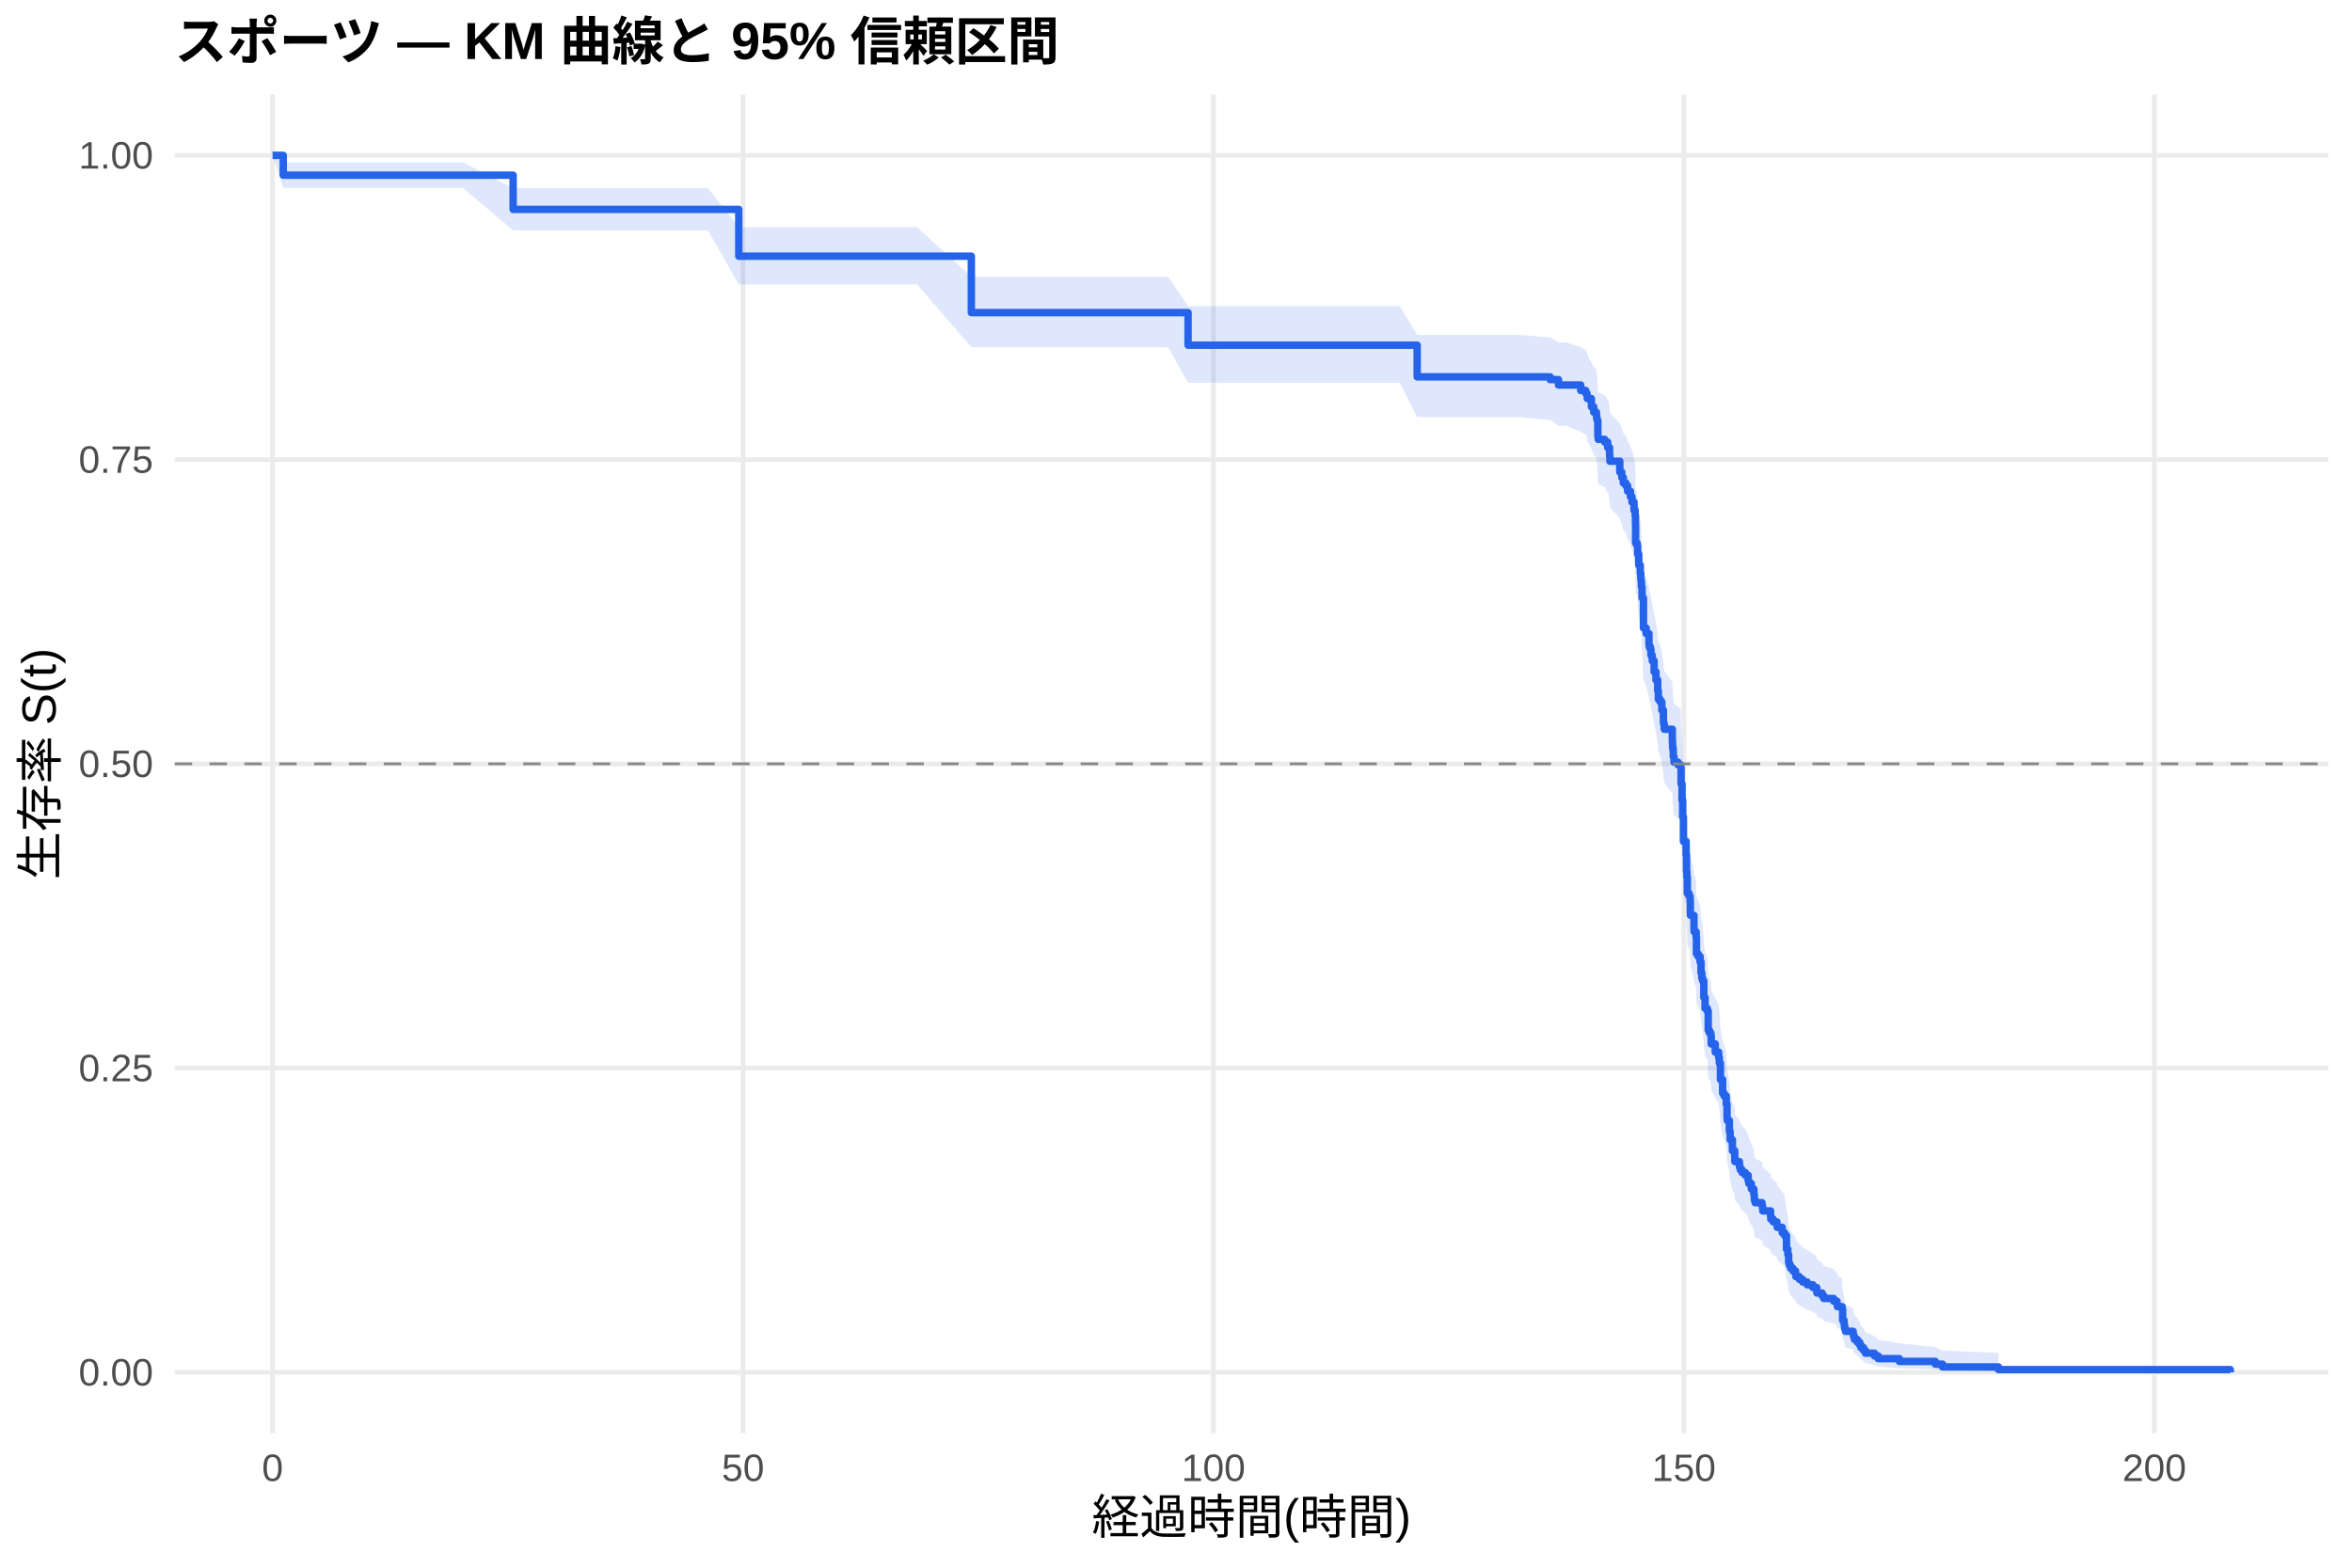
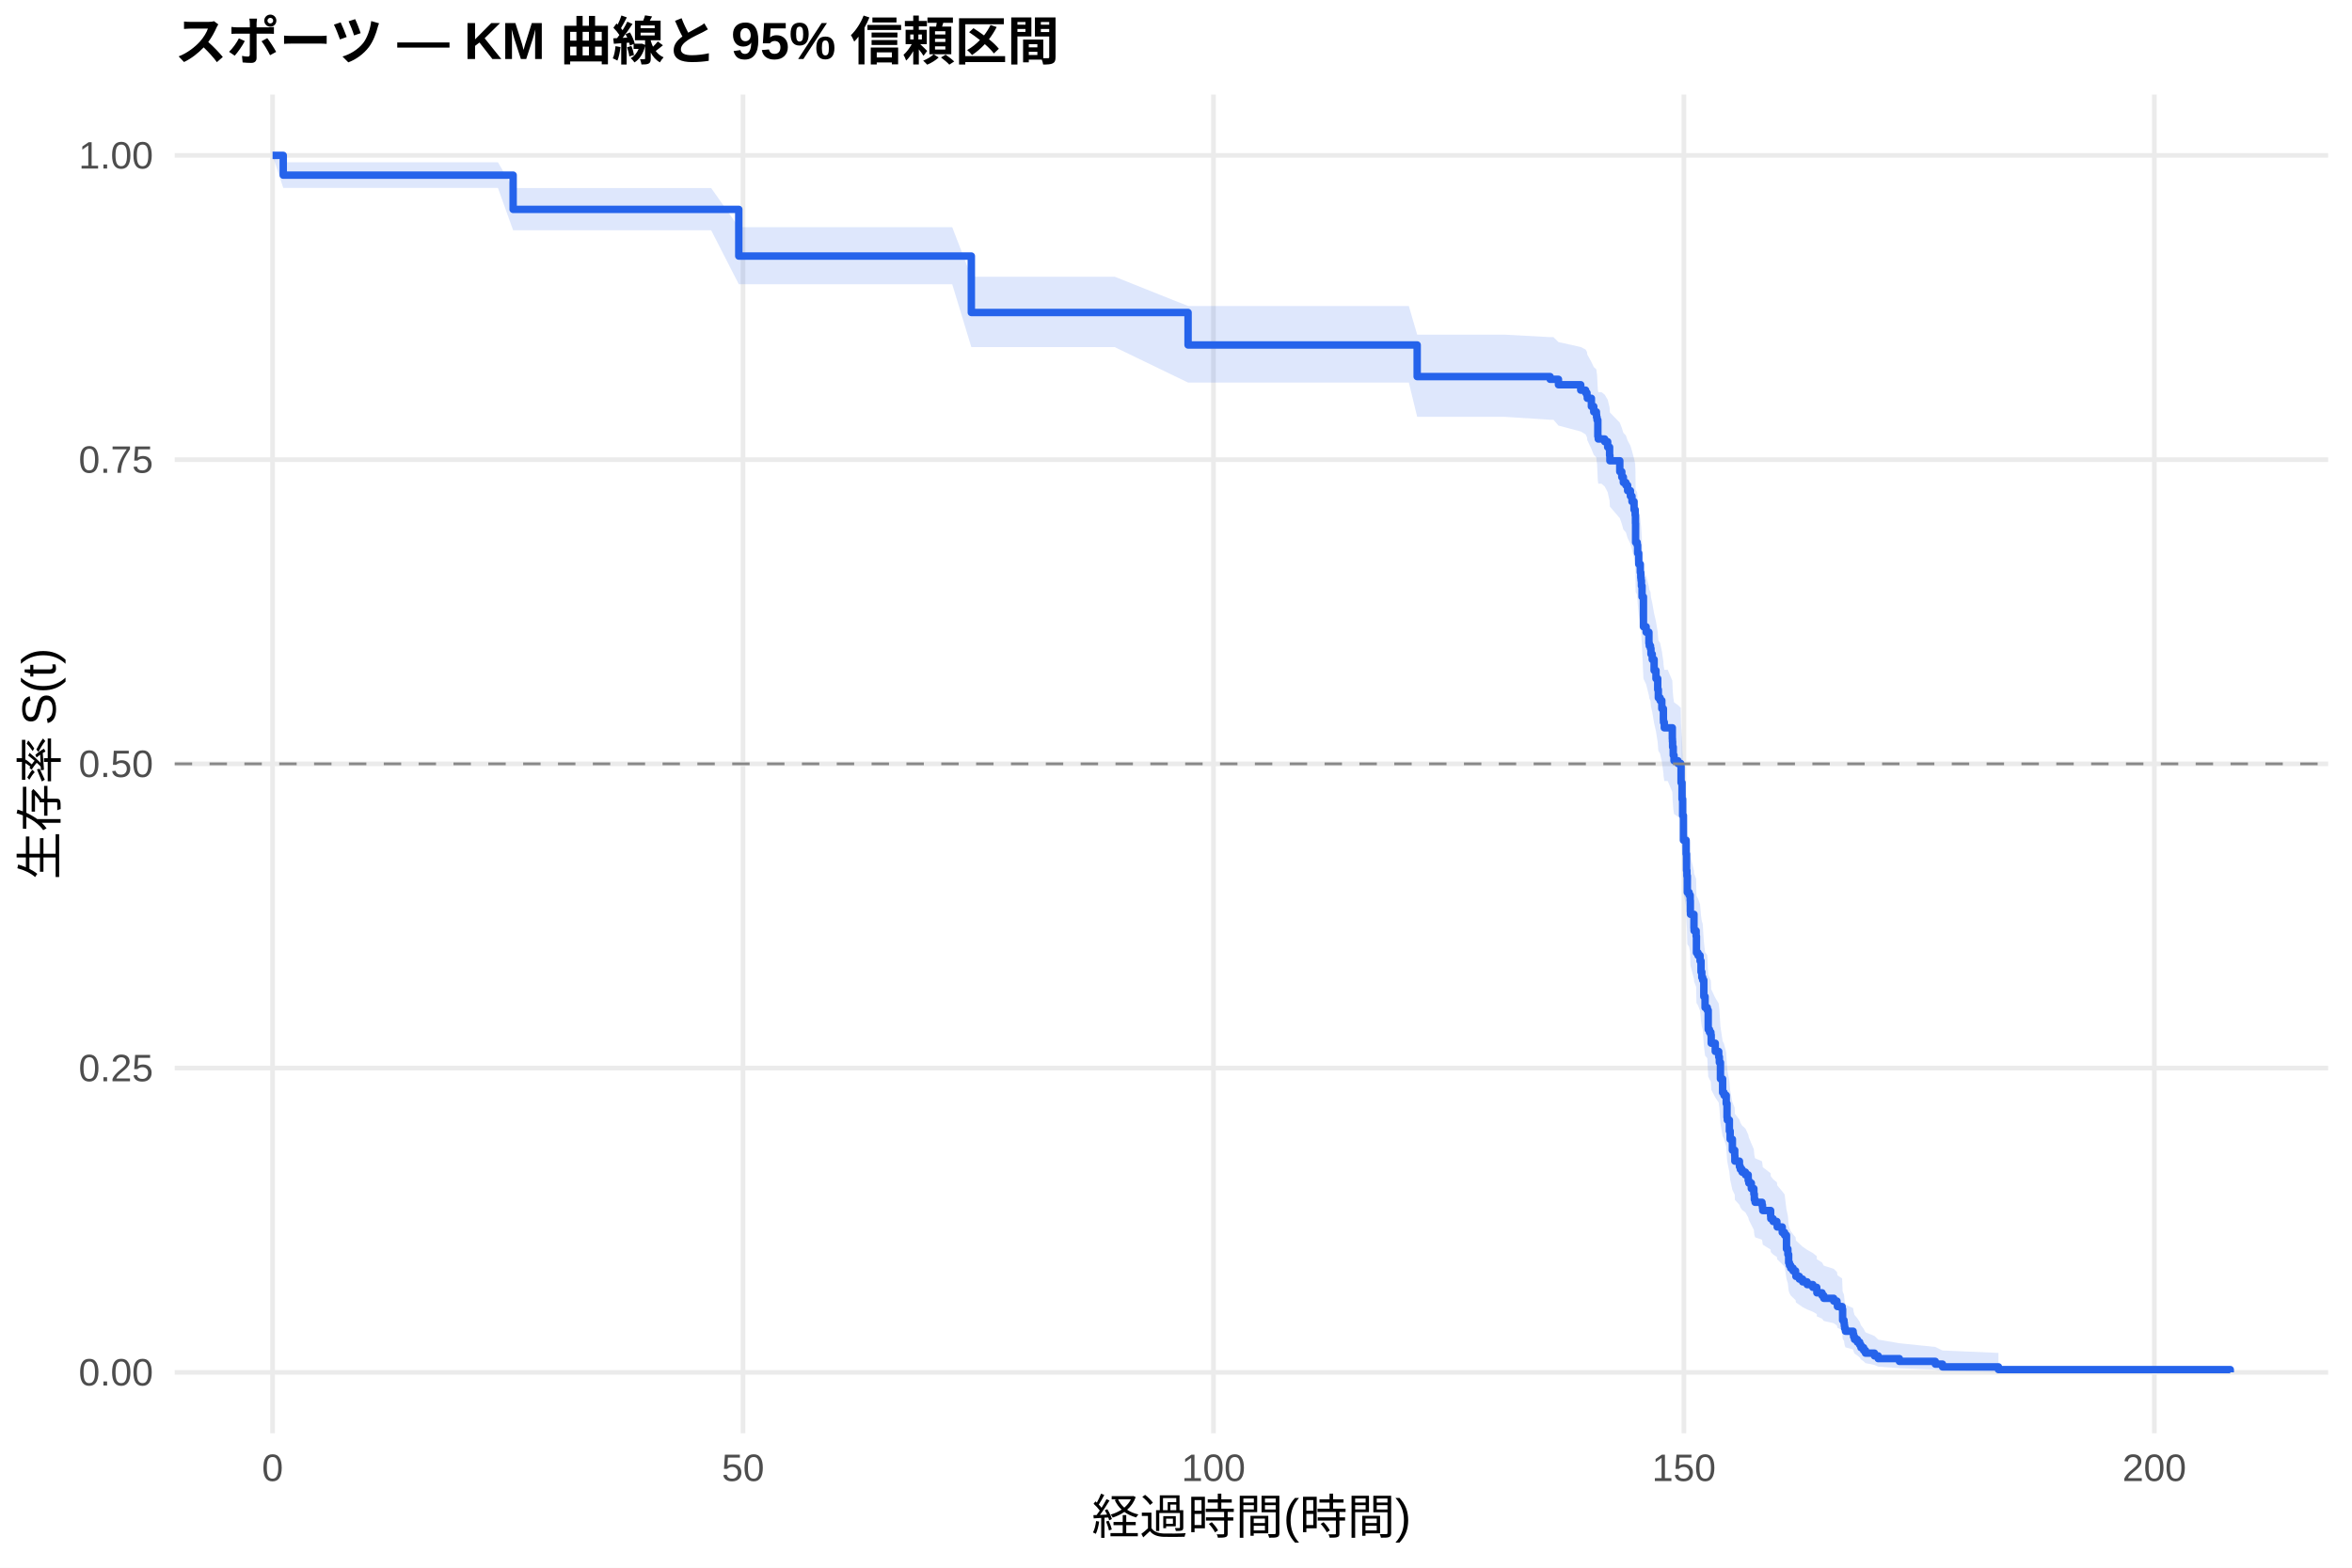
<svg xmlns="http://www.w3.org/2000/svg" width="540.00pt" height="360.00pt" viewBox="0 0 540.00 360.00">
  <g class="svglite">
    <defs>
      <style type="text/css">
    .svglite line, .svglite polyline, .svglite polygon, .svglite path, .svglite rect, .svglite circle {
      fill: none;
      stroke: #000000;
      stroke-linecap: round;
      stroke-linejoin: round;
      stroke-miterlimit: 10.00;
    }
    .svglite text {
      white-space: pre;
    }
    .svglite g.glyphgroup path {
      fill: inherit;
      stroke: none;
    }
  </style>
    </defs>
    <rect width="100%" height="100%" style="stroke: none; fill: #FFFFFF;" />
    <defs>
      <clipPath id="cpMC4wMHw1NDAuMDB8MC4wMHwzNjAuMDA=">
        <rect x="0.00" y="0.00" width="540.00" height="360.00" />
      </clipPath>
    </defs>
    <g clip-path="url(#cpMC4wMHw1NDAuMDB8MC4wMHwzNjAuMDA=)">
      <rect x="0" y="0.00" width="540.00" height="360.00" style="stroke-width: 1.07; stroke: none; fill: #FFFFFF;" />
    </g>
    <defs>
      <clipPath id="cpNDAuMTF8NTM0LjUyfDIxLjcxfDMyOS4xMg==">
        <rect x="40.11" y="21.71" width="494.41" height="307.41" />
      </clipPath>
    </defs>
    <g clip-path="url(#cpNDAuMTF8NTM0LjUyfDIxLjcxfDMyOS4xMg==)">
      <polyline points="40.11,315.14 534.52,315.14 " style="stroke-width: 1.07; stroke: #EBEBEB; stroke-linecap: butt;" />
      <polyline points="40.11,245.28 534.52,245.28 " style="stroke-width: 1.07; stroke: #EBEBEB; stroke-linecap: butt;" />
      <polyline points="40.11,175.41 534.52,175.41 " style="stroke-width: 1.07; stroke: #EBEBEB; stroke-linecap: butt;" />
      <polyline points="40.11,105.55 534.52,105.55 " style="stroke-width: 1.07; stroke: #EBEBEB; stroke-linecap: butt;" />
      <polyline points="40.11,35.68 534.52,35.68 " style="stroke-width: 1.07; stroke: #EBEBEB; stroke-linecap: butt;" />
      <polyline points="62.58,329.12 62.58,21.71 " style="stroke-width: 1.07; stroke: #EBEBEB; stroke-linecap: butt;" />
      <polyline points="170.59,329.12 170.59,21.71 " style="stroke-width: 1.07; stroke: #EBEBEB; stroke-linecap: butt;" />
      <polyline points="278.60,329.12 278.60,21.71 " style="stroke-width: 1.07; stroke: #EBEBEB; stroke-linecap: butt;" />
      <polyline points="386.61,329.12 386.61,21.71 " style="stroke-width: 1.07; stroke: #EBEBEB; stroke-linecap: butt;" />
      <polyline points="494.62,329.12 494.62,21.71 " style="stroke-width: 1.07; stroke: #EBEBEB; stroke-linecap: butt;" />
-       <polygon points="62.58,35.68 65.03,37.27 73.06,37.27 85.98,37.27 99.49,37.27 106.25,37.27 117.81,43.19 122.10,43.19 133.01,43.19 144.42,43.19 155.22,43.19 162.53,43.19 169.62,52.19 169.94,52.19 181.57,52.19 193.56,52.19 205.44,52.19 210.56,52.19 223.01,63.57 226.25,63.57 236.77,63.57 247.86,63.57 268.20,63.57 272.77,70.30 279.75,70.30 296.53,70.30 315.40,70.30 321.37,70.30 325.37,76.90 337.40,76.90 348.59,76.90 355.90,77.47 357.81,78.61 359.61,78.61 362.92,79.75 364.04,80.32 364.36,80.89 364.43,81.47 365.37,83.19 365.91,84.34 366.52,84.92 366.56,85.49 366.67,86.07 366.85,89.54 366.95,90.13 368.43,90.71 369.11,91.87 369.26,91.87 369.55,93.63 369.62,94.80 371.89,97.15 372.35,98.32 372.71,99.50 373.29,100.09 373.69,101.27 374.33,102.46 374.69,103.64 374.84,103.64 375.16,105.43 375.42,106.62 375.49,108.41 375.52,112.60 375.88,113.20 375.99,115.00 376.24,117.41 376.60,119.22 376.71,120.43 376.78,121.03 376.86,122.24 377.00,124.66 377.32,131.35 377.94,132.57 378.58,135.02 378.66,135.63 378.94,136.24 379.05,137.47 379.34,138.69 379.77,141.15 380.20,143.00 380.60,145.46 380.74,147.31 381.14,147.93 381.54,149.78 381.90,152.26 381.93,152.88 382.11,154.12 383.95,156.60 383.98,157.23 384.02,158.47 384.16,160.34 384.34,161.58 385.24,162.21 385.89,162.83 385.96,166.58 386.18,170.34 386.32,174.11 386.50,179.79 387.12,182.95 387.22,186.75 387.30,188.02 387.40,191.84 387.80,192.48 388.05,193.75 388.09,196.31 388.12,196.95 388.92,200.15 388.95,200.79 389.42,202.07 389.49,205.92 389.85,206.57 390.32,207.86 390.54,210.44 390.72,211.73 390.93,212.38 391.18,216.26 391.47,218.86 391.98,219.51 392.19,224.07 392.48,224.72 392.80,225.38 392.88,227.34 393.81,229.31 394.60,230.62 394.75,231.93 395.00,235.88 395.50,239.19 395.83,239.85 396.33,241.84 396.51,245.17 396.58,245.83 397.05,248.50 397.23,250.51 397.74,253.20 398.28,254.54 398.31,255.89 399.36,257.24 399.57,257.92 399.97,258.59 400.73,259.27 401.37,260.63 401.52,261.31 402.09,262.67 402.67,264.03 402.78,265.40 402.96,266.08 404.54,266.77 404.65,267.46 404.72,268.14 406.52,269.52 406.56,270.21 407.10,270.90 407.96,271.59 408.03,272.28 409.19,273.67 409.73,274.36 410.16,277.85 410.48,279.26 410.66,281.37 410.84,282.08 411.13,282.79 411.67,283.50 412.25,284.21 412.32,284.92 413.11,285.64 413.87,286.36 414.91,287.07 416.21,287.79 417.11,288.52 417.14,289.24 418.33,289.97 418.73,290.69 421.00,291.43 421.75,292.16 421.86,292.89 422.94,293.63 423.05,296.61 423.37,297.36 423.44,298.12 423.52,298.88 423.70,299.64 425.46,300.41 425.57,301.19 425.78,301.97 426.43,302.75 426.97,303.55 427.26,304.35 427.87,305.15 428.30,305.97 430.36,306.80 431.22,307.63 436.08,308.48 444.33,309.32 445.98,310.13 458.83,310.69 458.83,315.05 445.98,314.83 444.33,314.53 436.08,314.19 431.22,313.83 430.36,313.44 428.30,313.03 427.87,312.61 427.26,312.18 426.97,311.74 426.43,311.29 425.78,310.83 425.57,310.36 425.46,309.89 423.70,309.41 423.52,308.93 423.44,308.44 423.37,307.95 423.05,307.45 422.94,305.43 421.86,304.92 421.75,304.40 421.00,303.89 418.73,303.37 418.33,302.84 417.14,302.32 417.11,301.79 416.21,301.27 414.91,300.74 413.87,300.20 413.11,299.67 412.32,299.13 412.25,298.60 411.67,298.06 411.13,297.52 410.84,296.98 410.66,296.43 410.48,294.79 410.16,293.70 409.73,290.93 409.19,290.38 408.03,289.26 407.96,288.70 407.10,288.14 406.56,287.58 406.52,287.02 404.72,285.89 404.65,285.33 404.54,284.77 402.96,284.20 402.78,283.63 402.67,282.50 402.09,281.36 401.52,280.22 401.37,279.65 400.73,278.50 399.97,277.93 399.57,277.35 399.36,276.78 398.31,275.63 398.28,274.47 397.74,273.32 397.23,271.00 397.05,269.25 396.58,266.92 396.51,266.33 396.33,263.40 395.83,261.64 395.50,261.05 395.00,258.10 394.75,254.54 394.60,253.35 393.81,252.16 392.88,250.38 392.80,248.59 392.48,247.99 392.19,247.39 391.98,243.19 391.47,242.59 391.18,240.18 390.93,236.56 390.72,235.96 390.54,234.75 390.32,232.32 389.85,231.11 389.49,230.50 389.42,226.85 388.95,225.63 388.92,225.02 388.12,221.96 388.09,221.35 388.05,218.90 387.80,217.67 387.40,217.06 387.30,213.37 387.22,212.14 387.12,208.43 386.50,205.34 386.32,199.75 386.18,196.01 385.96,192.27 385.89,188.51 385.24,187.88 384.34,187.25 384.16,186.00 384.02,184.11 383.98,182.85 383.95,182.23 382.11,179.70 381.93,178.44 381.90,177.81 381.54,175.28 381.14,173.38 380.74,172.75 380.60,170.85 380.20,168.31 379.77,166.40 379.34,163.85 379.05,162.57 378.94,161.29 378.66,160.66 378.58,160.02 377.94,157.46 377.32,156.17 377.00,149.10 376.86,146.52 376.78,145.23 376.71,144.58 376.60,143.28 376.24,141.34 375.99,138.74 375.88,136.79 375.52,136.14 375.49,131.57 375.42,129.61 375.16,128.30 374.84,126.33 374.69,126.33 374.33,125.02 373.69,123.71 373.29,122.39 372.71,121.74 372.35,120.42 371.89,119.10 369.62,116.46 369.55,115.14 369.26,113.15 369.11,113.15 368.43,111.83 366.95,111.17 366.85,110.50 366.67,106.52 366.56,105.85 366.52,105.18 365.91,104.52 365.37,103.18 364.43,101.17 364.36,100.50 364.04,99.83 362.92,99.16 359.61,97.81 357.81,97.81 355.90,96.47 348.59,95.79 337.40,95.79 325.37,95.79 321.37,87.90 315.40,87.90 296.53,87.90 279.75,87.90 272.77,87.90 268.20,79.74 247.86,79.74 236.77,79.74 226.25,79.74 223.01,79.74 210.56,65.30 205.44,65.30 193.56,65.30 181.57,65.30 169.94,65.30 169.62,65.30 162.53,52.89 155.22,52.89 144.42,52.89 133.01,52.89 122.10,52.89 117.81,52.89 106.25,43.16 99.49,43.16 85.98,43.16 73.06,43.16 65.03,43.16 62.58,35.68 " style="stroke-width: 0.00; stroke: none; stroke-linecap: butt; fill: #2563EB; fill-opacity: 0.15;" />
-       <polyline points="62.58,35.68 65.03,37.27 73.06,37.27 85.98,37.27 99.49,37.27 106.25,37.27 117.81,43.19 122.10,43.19 133.01,43.19 144.42,43.19 155.22,43.19 162.53,43.19 169.62,52.19 169.94,52.19 181.57,52.19 193.56,52.19 205.44,52.19 210.56,52.19 223.01,63.57 226.25,63.57 236.77,63.57 247.86,63.57 268.20,63.57 272.77,70.30 279.75,70.30 296.53,70.30 315.40,70.30 321.37,70.30 325.37,76.90 337.40,76.90 348.59,76.90 355.90,77.47 357.81,78.61 359.61,78.61 362.92,79.75 364.04,80.32 364.36,80.89 364.43,81.47 365.37,83.19 365.91,84.34 366.52,84.92 366.56,85.49 366.67,86.07 366.85,89.54 366.95,90.13 368.43,90.71 369.11,91.87 369.26,91.87 369.55,93.63 369.62,94.80 371.89,97.15 372.35,98.32 372.71,99.50 373.29,100.09 373.69,101.27 374.33,102.46 374.69,103.64 374.84,103.64 375.16,105.43 375.42,106.62 375.49,108.41 375.52,112.60 375.88,113.20 375.99,115.00 376.24,117.41 376.60,119.22 376.71,120.43 376.78,121.03 376.86,122.24 377.00,124.66 377.32,131.35 377.94,132.57 378.58,135.02 378.66,135.63 378.94,136.24 379.05,137.47 379.34,138.69 379.77,141.15 380.20,143.00 380.60,145.46 380.74,147.31 381.14,147.93 381.54,149.78 381.90,152.26 381.93,152.88 382.11,154.12 383.95,156.60 383.98,157.23 384.02,158.47 384.16,160.34 384.34,161.58 385.24,162.21 385.89,162.83 385.96,166.58 386.18,170.34 386.32,174.11 386.50,179.79 387.12,182.95 387.22,186.75 387.30,188.02 387.40,191.84 387.80,192.48 388.05,193.75 388.09,196.31 388.12,196.95 388.92,200.15 388.95,200.79 389.42,202.07 389.49,205.92 389.85,206.57 390.32,207.86 390.54,210.44 390.72,211.73 390.93,212.38 391.18,216.26 391.47,218.86 391.98,219.51 392.19,224.07 392.48,224.72 392.80,225.38 392.88,227.34 393.81,229.31 394.60,230.62 394.75,231.93 395.00,235.88 395.50,239.19 395.83,239.85 396.33,241.84 396.51,245.17 396.58,245.83 397.05,248.50 397.23,250.51 397.74,253.20 398.28,254.54 398.31,255.89 399.36,257.24 399.57,257.92 399.97,258.59 400.73,259.27 401.37,260.63 401.52,261.31 402.09,262.67 402.67,264.03 402.78,265.40 402.96,266.08 404.54,266.77 404.65,267.46 404.72,268.14 406.52,269.52 406.56,270.21 407.10,270.90 407.96,271.59 408.03,272.28 409.19,273.67 409.73,274.36 410.16,277.85 410.48,279.26 410.66,281.37 410.84,282.08 411.13,282.79 411.67,283.50 412.25,284.21 412.32,284.92 413.11,285.64 413.87,286.36 414.91,287.07 416.21,287.79 417.11,288.52 417.14,289.24 418.33,289.97 418.73,290.69 421.00,291.43 421.75,292.16 421.86,292.89 422.94,293.63 423.05,296.61 423.37,297.36 423.44,298.12 423.52,298.88 423.70,299.64 425.46,300.41 425.57,301.19 425.78,301.97 426.43,302.75 426.97,303.55 427.26,304.35 427.87,305.15 428.30,305.97 430.36,306.80 431.22,307.63 436.08,308.48 444.33,309.32 445.98,310.13 458.83,310.69 " style="stroke-width: 1.07; stroke: none; stroke-linecap: butt;" />
-       <polyline points="458.83,315.05 445.98,314.83 444.33,314.53 436.08,314.19 431.22,313.83 430.36,313.44 428.30,313.03 427.87,312.61 427.26,312.18 426.97,311.74 426.43,311.29 425.78,310.83 425.57,310.36 425.46,309.89 423.70,309.41 423.52,308.93 423.44,308.44 423.37,307.95 423.05,307.45 422.94,305.43 421.86,304.92 421.75,304.40 421.00,303.89 418.73,303.37 418.33,302.84 417.14,302.32 417.11,301.79 416.21,301.27 414.91,300.74 413.87,300.20 413.11,299.67 412.32,299.13 412.25,298.60 411.67,298.06 411.13,297.52 410.84,296.98 410.66,296.43 410.48,294.79 410.16,293.70 409.73,290.93 409.19,290.38 408.03,289.26 407.96,288.70 407.10,288.14 406.56,287.58 406.52,287.02 404.72,285.89 404.65,285.33 404.54,284.77 402.96,284.20 402.78,283.63 402.67,282.50 402.09,281.36 401.52,280.22 401.37,279.65 400.73,278.50 399.97,277.93 399.57,277.35 399.36,276.78 398.31,275.63 398.28,274.47 397.74,273.32 397.23,271.00 397.05,269.25 396.58,266.92 396.51,266.33 396.33,263.40 395.83,261.64 395.50,261.05 395.00,258.10 394.75,254.54 394.60,253.35 393.81,252.16 392.88,250.38 392.80,248.59 392.48,247.99 392.19,247.39 391.98,243.19 391.47,242.59 391.18,240.18 390.93,236.56 390.72,235.96 390.54,234.75 390.32,232.32 389.85,231.11 389.49,230.50 389.42,226.85 388.95,225.63 388.92,225.02 388.12,221.96 388.09,221.35 388.05,218.90 387.80,217.67 387.40,217.06 387.30,213.37 387.22,212.14 387.12,208.43 386.50,205.34 386.32,199.75 386.18,196.01 385.96,192.27 385.89,188.51 385.24,187.88 384.34,187.25 384.16,186.00 384.02,184.11 383.98,182.85 383.95,182.23 382.11,179.70 381.93,178.44 381.90,177.81 381.54,175.28 381.14,173.38 380.74,172.75 380.60,170.85 380.20,168.31 379.77,166.40 379.34,163.85 379.05,162.57 378.94,161.29 378.66,160.66 378.58,160.02 377.94,157.46 377.32,156.17 377.00,149.10 376.86,146.52 376.78,145.23 376.71,144.58 376.60,143.28 376.24,141.34 375.99,138.74 375.88,136.79 375.52,136.14 375.49,131.57 375.42,129.61 375.16,128.30 374.84,126.33 374.69,126.33 374.33,125.02 373.69,123.71 373.29,122.39 372.71,121.74 372.35,120.42 371.89,119.10 369.62,116.46 369.55,115.14 369.26,113.15 369.11,113.15 368.43,111.83 366.95,111.17 366.85,110.50 366.67,106.52 366.56,105.85 366.52,105.18 365.91,104.52 365.37,103.18 364.43,101.17 364.36,100.50 364.04,99.83 362.92,99.16 359.61,97.81 357.81,97.81 355.90,96.47 348.59,95.79 337.40,95.79 325.37,95.79 321.37,87.90 315.40,87.90 296.53,87.90 279.75,87.90 272.77,87.90 268.20,79.74 247.86,79.74 236.77,79.74 226.25,79.74 223.01,79.74 210.56,65.30 205.44,65.30 193.56,65.30 181.57,65.30 169.94,65.30 169.62,65.30 162.53,52.89 155.22,52.89 144.42,52.89 133.01,52.89 122.10,52.89 117.81,52.89 106.25,43.16 99.49,43.16 85.98,43.16 73.06,43.16 65.03,43.16 62.58,35.68 " style="stroke-width: 1.07; stroke: none; stroke-linecap: butt;" />
-       <polyline points="62.58,35.68 65.03,35.68 65.03,40.23 73.06,40.23 73.06,40.23 85.98,40.23 85.98,40.23 99.49,40.23 99.49,40.23 106.25,40.23 106.25,40.23 117.81,40.23 117.81,48.08 122.10,48.08 122.10,48.08 133.01,48.08 133.01,48.08 144.42,48.08 144.42,48.08 155.22,48.08 155.22,48.08 162.53,48.08 162.53,48.08 169.62,48.08 169.62,58.83 169.94,58.83 169.94,58.83 181.57,58.83 181.57,58.83 193.56,58.83 193.56,58.83 205.44,58.83 205.44,58.83 210.56,58.83 210.56,58.83 223.01,58.83 223.01,71.79 226.25,71.79 226.25,71.79 236.77,71.79 236.77,71.79 247.86,71.79 247.86,71.79 268.20,71.79 268.20,71.79 272.77,71.79 272.77,79.27 279.75,79.27 279.75,79.27 296.53,79.27 296.53,79.27 315.40,79.27 315.40,79.27 321.37,79.27 321.37,79.27 325.37,79.27 325.37,86.54 337.40,86.54 337.40,86.54 348.59,86.54 348.59,86.54 355.90,86.54 355.90,87.17 357.81,87.17 357.81,88.41 359.61,88.41 359.61,88.41 362.92,88.41 362.92,89.66 364.04,89.66 364.04,90.29 364.36,90.29 364.36,90.91 364.43,90.91 364.43,91.53 365.37,91.53 365.37,93.41 365.91,93.41 365.91,94.66 366.52,94.66 366.52,95.28 366.56,95.28 366.56,95.91 366.67,95.91 366.67,96.53 366.85,96.53 366.85,100.28 366.95,100.28 366.95,100.90 368.43,100.90 368.43,101.53 369.11,101.53 369.11,102.78 369.26,102.78 369.26,102.78 369.55,102.78 369.55,104.66 369.62,104.66 369.62,105.91 371.89,105.91 371.89,108.42 372.35,108.42 372.35,109.67 372.71,109.67 372.71,110.92 373.29,110.92 373.29,111.55 373.69,111.55 373.69,112.80 374.33,112.80 374.33,114.05 374.69,114.05 374.69,115.31 374.84,115.31 374.84,115.31 375.16,115.31 375.16,117.19 375.42,117.19 375.42,118.45 375.49,118.45 375.49,120.33 375.52,120.33 375.52,124.73 375.88,124.73 375.88,125.36 375.99,125.36 375.99,127.25 376.24,127.25 376.24,129.76 376.60,129.76 376.60,131.65 376.71,131.65 376.71,132.90 376.78,132.90 376.78,133.53 376.86,133.53 376.86,134.79 377.00,134.79 377.00,137.30 377.32,137.30 377.32,144.21 377.94,144.21 377.94,145.47 378.58,145.47 378.58,147.98 378.66,147.98 378.66,148.61 378.94,148.61 378.94,149.24 379.05,149.24 379.05,150.50 379.34,150.50 379.34,151.75 379.77,151.75 379.77,154.27 380.20,154.27 380.20,156.15 380.60,156.15 380.60,158.67 380.74,158.67 380.74,160.55 381.14,160.55 381.14,161.18 381.54,161.18 381.54,163.07 381.90,163.07 381.90,165.58 381.93,165.58 381.93,166.21 382.11,166.21 382.11,167.46 383.95,167.46 383.95,169.98 383.98,169.98 383.98,170.61 384.02,170.61 384.02,171.86 384.16,171.86 384.16,173.75 384.34,173.75 384.34,175.01 385.24,175.01 385.24,175.63 385.89,175.63 385.89,176.26 385.96,176.26 385.96,180.03 386.18,180.03 386.18,183.80 386.32,183.80 386.32,187.57 386.50,187.57 386.50,193.23 387.12,193.23 387.12,196.37 387.22,196.37 387.22,200.14 387.30,200.14 387.30,201.40 387.40,201.40 387.40,205.17 387.80,205.17 387.80,205.80 388.05,205.80 388.05,207.06 388.09,207.06 388.09,209.57 388.12,209.57 388.12,210.20 388.92,210.20 388.92,213.34 388.95,213.34 388.95,213.97 389.42,213.97 389.42,215.22 389.49,215.22 389.49,219.00 389.85,219.00 389.85,219.62 390.32,219.62 390.32,220.88 390.54,220.88 390.54,223.39 390.72,223.39 390.72,224.65 390.93,224.65 390.93,225.28 391.18,225.28 391.18,229.05 391.47,229.05 391.47,231.56 391.98,231.56 391.98,232.19 392.19,232.19 392.19,236.59 392.48,236.59 392.48,237.22 392.80,237.22 392.80,237.85 392.88,237.85 392.88,239.73 393.81,239.73 393.81,241.62 394.60,241.62 394.60,242.87 394.75,242.87 394.75,244.13 395.00,244.13 395.00,247.90 395.50,247.90 395.50,251.04 395.83,251.04 395.83,251.67 396.33,251.67 396.33,253.56 396.51,253.56 396.51,256.70 396.58,256.70 396.58,257.33 397.05,257.33 397.05,259.84 397.23,259.84 397.23,261.73 397.74,261.73 397.74,264.24 398.28,264.24 398.28,265.50 398.31,265.50 398.31,266.75 399.36,266.75 399.36,268.01 399.57,268.01 399.57,268.64 399.97,268.64 399.97,269.27 400.73,269.27 400.73,269.90 401.37,269.90 401.37,271.15 401.52,271.15 401.52,271.78 402.09,271.78 402.09,273.04 402.67,273.04 402.67,274.30 402.78,274.30 402.78,275.55 402.96,275.55 402.96,276.18 404.54,276.18 404.54,276.81 404.65,276.81 404.65,277.44 404.72,277.44 404.72,278.07 406.52,278.07 406.52,279.32 406.56,279.32 406.56,279.95 407.10,279.95 407.10,280.58 407.96,280.58 407.96,281.21 408.03,281.21 408.03,281.84 409.19,281.84 409.19,283.09 409.73,283.09 409.73,283.72 410.16,283.72 410.16,286.86 410.48,286.86 410.48,288.12 410.66,288.12 410.66,290.01 410.84,290.01 410.84,290.63 411.13,290.63 411.13,291.26 411.67,291.26 411.67,291.89 412.25,291.89 412.25,292.52 412.32,292.52 412.32,293.15 413.11,293.15 413.11,293.78 413.87,293.78 413.87,294.40 414.91,294.40 414.91,295.03 416.21,295.03 416.21,295.66 417.11,295.66 417.11,296.29 417.14,296.29 417.14,296.92 418.33,296.92 418.33,297.55 418.73,297.55 418.73,298.18 421.00,298.18 421.00,298.80 421.75,298.80 421.75,299.43 421.86,299.43 421.86,300.06 422.94,300.06 422.94,300.69 423.05,300.69 423.05,303.20 423.37,303.20 423.37,303.83 423.44,303.83 423.44,304.46 423.52,304.46 423.52,305.09 423.70,305.09 423.70,305.72 425.46,305.72 425.46,306.34 425.57,306.34 425.57,306.97 425.78,306.97 425.78,307.60 426.43,307.60 426.43,308.23 426.97,308.23 426.97,308.86 427.26,308.86 427.26,309.49 427.87,309.49 427.87,310.12 428.30,310.12 428.30,310.74 430.36,310.74 430.36,311.37 431.22,311.37 431.22,312.00 436.08,312.00 436.08,312.63 444.33,312.63 444.33,313.26 445.98,313.26 445.98,313.89 458.83,313.89 458.83,314.51 512.05,314.51 512.05,315.14 " style="stroke-width: 1.71; stroke: #2563EB; stroke-linecap: butt;" />
+       <polygon points="62.58,35.68 65.03,37.26 70.65,37.26 81.12,37.26 94.05,37.26 107.55,37.26 114.32,37.26 117.81,43.18 130.16,43.18 141.07,43.18 152.48,43.18 163.28,43.18 169.62,52.17 170.59,52.17 178.01,52.17 189.64,52.17 201.63,52.17 213.51,52.17 218.62,52.17 223.01,63.54 234.32,63.54 244.83,63.54 255.92,63.54 272.77,70.27 276.26,70.27 287.82,70.27 304.60,70.27 323.46,70.27 325.37,76.85 329.44,76.85 345.46,76.85 355.90,77.42 356.66,77.42 357.81,78.55 362.92,79.69 364.04,80.26 364.36,80.83 364.43,81.40 365.37,83.12 365.91,84.27 366.52,84.85 366.56,85.42 366.67,86.00 366.85,89.46 366.95,90.04 367.67,90.04 368.43,90.63 369.11,91.79 369.55,93.54 369.62,94.71 371.89,97.05 372.35,98.23 372.71,99.40 373.29,99.99 373.69,101.17 374.33,102.35 374.69,103.53 375.16,105.31 375.42,106.49 375.49,108.27 375.52,112.44 375.88,113.04 375.99,114.83 376.24,117.22 376.60,119.02 376.71,120.23 376.78,120.83 376.86,122.03 377.00,124.44 377.32,131.09 377.94,132.31 378.58,134.75 378.66,135.36 378.94,135.97 379.05,137.19 379.34,138.42 379.77,140.87 380.20,142.71 380.60,145.17 380.74,147.01 381.14,147.63 381.54,149.48 381.90,151.95 381.93,152.57 382.11,153.81 382.90,153.81 383.95,156.30 383.98,156.92 384.02,158.16 384.16,160.04 384.34,161.28 385.24,161.91 385.89,162.53 385.96,166.29 386.18,170.06 386.32,173.83 386.50,179.52 387.12,182.69 387.22,186.50 387.30,187.77 387.40,191.59 387.80,192.23 388.05,193.51 388.09,196.07 388.12,196.71 388.92,199.91 388.95,200.55 389.42,201.84 389.49,205.70 389.85,206.35 390.32,207.64 390.54,210.22 390.72,211.52 390.93,212.16 391.18,216.06 391.47,218.66 391.98,219.31 392.19,223.88 392.48,224.54 392.80,225.19 392.88,227.16 393.81,229.13 394.60,230.44 394.75,231.76 395.00,235.72 395.50,239.03 395.83,239.69 396.33,241.69 396.51,245.02 396.58,245.69 397.05,248.36 397.23,250.37 397.74,253.06 398.28,254.41 398.31,255.76 399.36,257.12 399.57,257.80 399.97,258.47 400.73,259.15 401.37,260.51 401.52,261.19 402.09,262.56 402.67,263.92 402.78,265.29 402.96,265.98 404.54,266.67 404.65,267.35 404.72,268.04 406.52,269.42 406.56,270.11 407.10,270.80 407.96,271.50 408.03,272.19 409.19,273.58 409.73,274.28 410.16,277.77 410.48,279.18 410.66,281.30 410.84,282.01 411.13,282.72 411.67,283.43 412.25,284.14 412.32,284.86 413.11,285.58 413.87,286.29 414.91,287.01 416.21,287.74 417.11,288.46 417.14,289.18 418.33,289.91 418.73,290.64 421.00,291.37 421.75,292.11 421.86,292.84 422.94,293.58 423.05,296.57 423.37,297.32 423.44,298.08 423.52,298.84 423.70,299.61 425.46,300.38 425.57,301.16 425.78,301.94 426.43,302.73 426.97,303.52 427.26,304.32 427.87,305.13 428.30,305.95 430.36,306.78 431.22,307.62 436.08,308.46 444.33,309.31 445.98,310.12 458.83,310.68 458.83,315.05 445.98,314.83 444.33,314.53 436.08,314.19 431.22,313.83 430.36,313.44 428.30,313.03 427.87,312.61 427.26,312.17 426.97,311.73 426.43,311.28 425.78,310.82 425.57,310.35 425.46,309.88 423.70,309.40 423.52,308.91 423.44,308.42 423.37,307.93 423.05,307.43 422.94,305.41 421.86,304.90 421.75,304.38 421.00,303.86 418.73,303.34 418.33,302.82 417.14,302.29 417.11,301.76 416.21,301.23 414.91,300.70 413.87,300.17 413.11,299.63 412.32,299.10 412.25,298.56 411.67,298.02 411.13,297.48 410.84,296.93 410.66,296.39 410.48,294.75 410.16,293.65 409.73,290.87 409.19,290.32 408.03,289.20 407.96,288.64 407.10,288.08 406.56,287.52 406.52,286.95 404.72,285.82 404.65,285.26 404.54,284.69 402.96,284.13 402.78,283.56 402.67,282.42 402.09,281.28 401.52,280.13 401.37,279.56 400.73,278.41 399.97,277.84 399.57,277.26 399.36,276.69 398.31,275.53 398.28,274.37 397.74,273.22 397.23,270.89 397.05,269.14 396.58,266.80 396.51,266.21 396.33,263.28 395.83,261.51 395.50,260.92 395.00,257.96 394.75,254.39 394.60,253.20 393.81,252.01 392.88,250.22 392.80,248.42 392.48,247.82 392.19,247.22 391.98,243.01 391.47,242.41 391.18,240.00 390.93,236.37 390.72,235.76 390.54,234.55 390.32,232.12 389.85,230.90 389.49,230.29 389.42,226.63 388.95,225.41 388.92,224.79 388.12,221.73 388.09,221.12 388.05,218.66 387.80,217.43 387.40,216.81 387.30,213.11 387.22,211.87 387.12,208.16 386.50,205.06 386.32,199.45 386.18,195.71 385.96,191.95 385.89,188.18 385.24,187.55 384.34,186.92 384.16,185.66 384.02,183.77 383.98,182.51 383.95,181.88 382.90,179.35 382.11,179.35 381.93,178.09 381.90,177.46 381.54,174.94 381.14,173.04 380.74,172.41 380.60,170.51 380.20,167.97 379.77,166.07 379.34,163.52 379.05,162.25 378.94,160.97 378.66,160.33 378.58,159.70 377.94,157.14 377.32,155.86 377.00,148.83 376.86,146.26 376.78,144.97 376.71,144.33 376.60,143.04 376.24,141.11 375.99,138.53 375.88,136.59 375.52,135.94 375.49,131.40 375.42,129.45 375.16,128.14 374.69,126.19 374.33,124.88 373.69,123.57 373.29,122.26 372.71,121.60 372.35,120.29 371.89,118.98 369.62,116.34 369.55,115.02 369.11,113.04 368.43,111.72 367.67,111.06 366.95,111.06 366.85,110.39 366.67,106.42 366.56,105.75 366.52,105.09 365.91,104.42 365.37,103.09 364.43,101.08 364.36,100.42 364.04,99.75 362.92,99.08 357.81,97.73 356.66,96.39 355.90,96.39 345.46,95.72 329.44,95.72 325.37,95.72 323.46,87.85 304.60,87.85 287.82,87.85 276.26,87.85 272.77,87.85 255.92,79.71 244.83,79.71 234.32,79.71 223.01,79.71 218.62,65.27 213.51,65.27 201.63,65.27 189.64,65.27 178.01,65.27 170.59,65.27 169.62,65.27 163.28,52.88 152.48,52.88 141.07,52.88 130.16,52.88 117.81,52.88 114.32,43.15 107.55,43.15 94.05,43.15 81.12,43.15 70.65,43.15 65.03,43.15 62.58,35.68 " style="stroke-width: 0.00; stroke: none; stroke-linecap: butt; fill: #2563EB; fill-opacity: 0.15;" />
+       <polyline points="62.58,35.68 65.03,37.26 70.65,37.26 81.12,37.26 94.05,37.26 107.55,37.26 114.32,37.26 117.81,43.18 130.16,43.18 141.07,43.18 152.48,43.18 163.28,43.18 169.62,52.17 170.59,52.17 178.01,52.17 189.64,52.17 201.63,52.17 213.51,52.17 218.62,52.17 223.01,63.54 234.32,63.54 244.83,63.54 255.92,63.54 272.77,70.27 276.26,70.27 287.82,70.27 304.60,70.27 323.46,70.27 325.37,76.85 329.44,76.85 345.46,76.85 355.90,77.42 356.66,77.42 357.81,78.55 362.92,79.69 364.04,80.26 364.36,80.83 364.43,81.40 365.37,83.12 365.91,84.27 366.52,84.85 366.56,85.42 366.67,86.00 366.85,89.46 366.95,90.04 367.67,90.04 368.43,90.63 369.11,91.79 369.55,93.54 369.62,94.71 371.89,97.05 372.35,98.23 372.71,99.40 373.29,99.99 373.69,101.17 374.33,102.35 374.69,103.53 375.16,105.31 375.42,106.49 375.49,108.27 375.52,112.44 375.88,113.04 375.99,114.83 376.24,117.22 376.60,119.02 376.71,120.23 376.78,120.83 376.86,122.03 377.00,124.44 377.32,131.09 377.94,132.31 378.58,134.75 378.66,135.36 378.94,135.97 379.05,137.19 379.34,138.42 379.77,140.87 380.20,142.71 380.60,145.17 380.74,147.01 381.14,147.63 381.54,149.48 381.90,151.95 381.93,152.57 382.11,153.81 382.90,153.81 383.95,156.30 383.98,156.92 384.02,158.16 384.16,160.04 384.34,161.28 385.24,161.91 385.89,162.53 385.96,166.29 386.18,170.06 386.32,173.83 386.50,179.52 387.12,182.69 387.22,186.50 387.30,187.77 387.40,191.59 387.80,192.23 388.05,193.51 388.09,196.07 388.12,196.71 388.92,199.91 388.95,200.55 389.42,201.84 389.49,205.70 389.85,206.35 390.32,207.64 390.54,210.22 390.72,211.52 390.93,212.16 391.18,216.06 391.47,218.66 391.98,219.31 392.19,223.88 392.48,224.54 392.80,225.19 392.88,227.16 393.81,229.13 394.60,230.44 394.75,231.76 395.00,235.72 395.50,239.03 395.83,239.69 396.33,241.69 396.51,245.02 396.58,245.69 397.05,248.36 397.23,250.37 397.74,253.06 398.28,254.41 398.31,255.76 399.36,257.12 399.57,257.80 399.97,258.47 400.73,259.15 401.37,260.51 401.52,261.19 402.09,262.56 402.67,263.92 402.78,265.29 402.96,265.98 404.54,266.67 404.65,267.35 404.72,268.04 406.52,269.42 406.56,270.11 407.10,270.80 407.96,271.50 408.03,272.19 409.19,273.58 409.73,274.28 410.16,277.77 410.48,279.18 410.66,281.30 410.84,282.01 411.13,282.72 411.67,283.43 412.25,284.14 412.32,284.86 413.11,285.58 413.87,286.29 414.91,287.01 416.21,287.74 417.11,288.46 417.14,289.18 418.33,289.91 418.73,290.64 421.00,291.37 421.75,292.11 421.86,292.84 422.94,293.58 423.05,296.57 423.37,297.32 423.44,298.08 423.52,298.84 423.70,299.61 425.46,300.38 425.57,301.16 425.78,301.94 426.43,302.73 426.97,303.52 427.26,304.32 427.87,305.13 428.30,305.95 430.36,306.78 431.22,307.62 436.08,308.46 444.33,309.31 445.98,310.12 458.83,310.68 " style="stroke-width: 1.07; stroke: none; stroke-linecap: butt;" />
+       <polyline points="458.83,315.05 445.98,314.83 444.33,314.53 436.08,314.19 431.22,313.83 430.36,313.44 428.30,313.03 427.87,312.61 427.26,312.17 426.97,311.73 426.43,311.28 425.78,310.82 425.57,310.35 425.46,309.88 423.70,309.40 423.52,308.91 423.44,308.42 423.37,307.93 423.05,307.43 422.94,305.41 421.86,304.90 421.75,304.38 421.00,303.86 418.73,303.34 418.33,302.82 417.14,302.29 417.11,301.76 416.21,301.23 414.91,300.70 413.87,300.17 413.11,299.63 412.32,299.10 412.25,298.56 411.67,298.02 411.13,297.48 410.84,296.93 410.66,296.39 410.48,294.75 410.16,293.65 409.73,290.87 409.19,290.32 408.03,289.20 407.96,288.64 407.10,288.08 406.56,287.52 406.52,286.95 404.72,285.82 404.65,285.26 404.54,284.69 402.96,284.13 402.78,283.56 402.67,282.42 402.09,281.28 401.52,280.13 401.37,279.56 400.73,278.41 399.97,277.84 399.57,277.26 399.36,276.69 398.31,275.53 398.28,274.37 397.74,273.22 397.23,270.89 397.05,269.14 396.58,266.80 396.51,266.21 396.33,263.28 395.83,261.51 395.50,260.92 395.00,257.96 394.75,254.39 394.60,253.20 393.81,252.01 392.88,250.22 392.80,248.42 392.48,247.82 392.19,247.22 391.98,243.01 391.47,242.41 391.18,240.00 390.93,236.37 390.72,235.76 390.54,234.55 390.32,232.12 389.85,230.90 389.49,230.29 389.42,226.63 388.95,225.41 388.92,224.79 388.12,221.73 388.09,221.12 388.05,218.66 387.80,217.43 387.40,216.81 387.30,213.11 387.22,211.87 387.12,208.16 386.50,205.06 386.32,199.45 386.18,195.71 385.96,191.95 385.89,188.18 385.24,187.55 384.34,186.92 384.16,185.66 384.02,183.77 383.98,182.51 383.95,181.88 382.90,179.35 382.11,179.35 381.93,178.09 381.90,177.46 381.54,174.94 381.14,173.04 380.74,172.41 380.60,170.51 380.20,167.97 379.77,166.07 379.34,163.52 379.05,162.25 378.94,160.97 378.66,160.33 378.58,159.70 377.94,157.14 377.32,155.86 377.00,148.83 376.86,146.26 376.78,144.97 376.71,144.33 376.60,143.04 376.24,141.11 375.99,138.53 375.88,136.59 375.52,135.94 375.49,131.40 375.42,129.45 375.16,128.14 374.69,126.19 374.33,124.88 373.69,123.57 373.29,122.26 372.71,121.60 372.35,120.29 371.89,118.98 369.62,116.34 369.55,115.02 369.11,113.04 368.43,111.72 367.67,111.06 366.95,111.06 366.85,110.39 366.67,106.42 366.56,105.75 366.52,105.09 365.91,104.42 365.37,103.09 364.43,101.08 364.36,100.42 364.04,99.75 362.92,99.08 357.81,97.73 356.66,96.39 355.90,96.39 345.46,95.72 329.44,95.72 325.37,95.72 323.46,87.85 304.60,87.85 287.82,87.85 276.26,87.85 272.77,87.85 255.92,79.71 244.83,79.71 234.32,79.71 223.01,79.71 218.62,65.27 213.51,65.27 201.63,65.27 189.64,65.27 178.01,65.27 170.59,65.27 169.62,65.27 163.28,52.88 152.48,52.88 141.07,52.88 130.16,52.88 117.81,52.88 114.32,43.15 107.55,43.15 94.05,43.15 81.12,43.15 70.65,43.15 65.03,43.15 62.58,35.68 " style="stroke-width: 1.07; stroke: none; stroke-linecap: butt;" />
+       <polyline points="62.58,35.68 65.03,35.68 65.03,40.22 70.65,40.22 70.65,40.22 81.12,40.22 81.12,40.22 94.05,40.22 94.05,40.22 107.55,40.22 107.55,40.22 114.32,40.22 114.32,40.22 117.81,40.22 117.81,48.08 130.16,48.08 130.16,48.08 141.07,48.08 141.07,48.08 152.48,48.08 152.48,48.08 163.28,48.08 163.28,48.08 169.62,48.08 169.62,58.80 170.59,58.80 170.59,58.80 178.01,58.80 178.01,58.80 189.64,58.80 189.64,58.80 201.63,58.80 201.63,58.80 213.51,58.80 213.51,58.80 218.62,58.80 218.62,58.80 223.01,58.80 223.01,71.76 234.32,71.76 234.32,71.76 244.83,71.76 244.83,71.76 255.92,71.76 255.92,71.76 272.77,71.76 272.77,79.22 276.26,79.22 276.26,79.22 287.82,79.22 287.82,79.22 304.60,79.22 304.60,79.22 323.46,79.22 323.46,79.22 325.37,79.22 325.37,86.48 329.44,86.48 329.44,86.48 345.46,86.48 345.46,86.48 355.90,86.48 355.90,87.10 356.66,87.10 356.66,87.10 357.81,87.10 357.81,88.35 362.92,88.35 362.92,89.59 364.04,89.59 364.04,90.21 364.36,90.21 364.36,90.84 364.43,90.84 364.43,91.46 365.37,91.46 365.37,93.33 365.91,93.33 365.91,94.58 366.52,94.58 366.52,95.20 366.56,95.20 366.56,95.82 366.67,95.82 366.67,96.45 366.85,96.45 366.85,100.18 366.95,100.18 366.95,100.81 367.67,100.81 367.67,100.81 368.43,100.81 368.43,101.43 369.11,101.43 369.11,102.68 369.55,102.68 369.55,104.56 369.62,104.56 369.62,105.81 371.89,105.81 371.89,108.31 372.35,108.31 372.35,109.56 372.71,109.56 372.71,110.80 373.29,110.80 373.29,111.43 373.69,111.43 373.69,112.68 374.33,112.68 374.33,113.93 374.69,113.93 374.69,115.18 375.16,115.18 375.16,117.05 375.42,117.05 375.42,118.30 375.49,118.30 375.49,120.18 375.52,120.18 375.52,124.55 375.88,124.55 375.88,125.18 375.99,125.18 375.99,127.05 376.24,127.05 376.24,129.55 376.60,129.55 376.60,131.43 376.71,131.43 376.71,132.68 376.78,132.68 376.78,133.30 376.86,133.30 376.86,134.55 377.00,134.55 377.00,137.05 377.32,137.05 377.32,143.92 377.94,143.92 377.94,145.18 378.58,145.18 378.58,147.69 378.66,147.69 378.66,148.31 378.94,148.31 378.94,148.94 379.05,148.94 379.05,150.20 379.34,150.20 379.34,151.45 379.77,151.45 379.77,153.96 380.20,153.96 380.20,155.84 380.60,155.84 380.60,158.35 380.74,158.35 380.74,160.23 381.14,160.23 381.14,160.86 381.54,160.86 381.54,162.74 381.90,162.74 381.90,165.25 381.93,165.25 381.93,165.87 382.11,165.87 382.11,167.13 382.90,167.13 382.90,167.13 383.95,167.13 383.95,169.65 383.98,169.65 383.98,170.28 384.02,170.28 384.02,171.54 384.16,171.54 384.16,173.43 384.34,173.43 384.34,174.69 385.24,174.69 385.24,175.32 385.89,175.32 385.89,175.95 385.96,175.95 385.96,179.73 386.18,179.73 386.18,183.51 386.32,183.51 386.32,187.28 386.50,187.28 386.50,192.95 387.12,192.95 387.12,196.10 387.22,196.10 387.22,199.88 387.30,199.88 387.30,201.14 387.40,201.14 387.40,204.92 387.80,204.92 387.80,205.55 388.05,205.55 388.05,206.81 388.09,206.81 388.09,209.33 388.12,209.33 388.12,209.96 388.92,209.96 388.92,213.11 388.95,213.11 388.95,213.74 389.42,213.74 389.42,215.00 389.49,215.00 389.49,218.78 389.85,218.78 389.85,219.41 390.32,219.41 390.32,220.67 390.54,220.67 390.54,223.19 390.72,223.19 390.72,224.45 390.93,224.45 390.93,225.07 391.18,225.07 391.18,228.85 391.47,228.85 391.47,231.37 391.98,231.37 391.98,232.00 392.19,232.00 392.19,236.41 392.48,236.41 392.48,237.04 392.80,237.04 392.80,237.67 392.88,237.67 392.88,239.56 393.81,239.56 393.81,241.45 394.60,241.45 394.60,242.71 394.75,242.71 394.75,243.97 395.00,243.97 395.00,247.75 395.50,247.75 395.50,250.90 395.83,250.90 395.83,251.53 396.33,251.53 396.33,253.42 396.51,253.42 396.51,256.57 396.58,256.57 396.58,257.20 397.05,257.20 397.05,259.72 397.23,259.72 397.23,261.61 397.74,261.61 397.74,264.13 398.28,264.13 398.28,265.38 398.31,265.38 398.31,266.64 399.36,266.64 399.36,267.90 399.57,267.90 399.57,268.53 399.97,268.53 399.97,269.16 400.73,269.16 400.73,269.79 401.37,269.79 401.37,271.05 401.52,271.05 401.52,271.68 402.09,271.68 402.09,272.94 402.67,272.94 402.67,274.20 402.78,274.20 402.78,275.46 402.96,275.46 402.96,276.09 404.54,276.09 404.54,276.72 404.65,276.72 404.65,277.35 404.72,277.35 404.72,277.98 406.52,277.98 406.52,279.24 406.56,279.24 406.56,279.87 407.10,279.87 407.10,280.50 407.96,280.50 407.96,281.13 408.03,281.13 408.03,281.76 409.19,281.76 409.19,283.02 409.73,283.02 409.73,283.65 410.16,283.65 410.16,286.80 410.48,286.80 410.48,288.06 410.66,288.06 410.66,289.95 410.84,289.95 410.84,290.58 411.13,290.58 411.13,291.21 411.67,291.21 411.67,291.84 412.25,291.84 412.25,292.47 412.32,292.47 412.32,293.10 413.11,293.10 413.11,293.73 413.87,293.73 413.87,294.36 414.91,294.36 414.91,294.99 416.21,294.99 416.21,295.62 417.11,295.62 417.11,296.25 417.14,296.25 417.14,296.88 418.33,296.88 418.33,297.51 418.73,297.51 418.73,298.14 421.00,298.14 421.00,298.77 421.75,298.77 421.75,299.40 421.86,299.40 421.86,300.03 422.94,300.03 422.94,300.66 423.05,300.66 423.05,303.18 423.37,303.18 423.37,303.81 423.44,303.81 423.44,304.44 423.52,304.44 423.52,305.07 423.70,305.07 423.70,305.70 425.46,305.70 425.46,306.32 425.57,306.32 425.57,306.95 425.78,306.95 425.78,307.58 426.43,307.58 426.43,308.21 426.97,308.21 426.97,308.84 427.26,308.84 427.26,309.47 427.87,309.47 427.87,310.10 428.30,310.10 428.30,310.73 430.36,310.73 430.36,311.36 431.22,311.36 431.22,311.99 436.08,311.99 436.08,312.62 444.33,312.62 444.33,313.25 445.98,313.25 445.98,313.88 458.83,313.88 458.83,314.51 512.05,314.51 512.05,315.14 " style="stroke-width: 1.71; stroke: #2563EB; stroke-linecap: butt;" />
      <line x1="40.11" y1="175.41" x2="534.52" y2="175.41" style="stroke-width: 0.64; stroke: #888888; stroke-dasharray: 4.00,4.00; stroke-linecap: butt;" />
    </g>
    <g clip-path="url(#cpMC4wMHw1NDAuMDB8MC4wMHwzNjAuMDA=)">
      <text x="35.18" y="318.17" text-anchor="end" style="font-size: 8.80px;fill: #4D4D4D; font-family: &quot;Liberation Sans&quot;;" textLength="17.11px" lengthAdjust="spacingAndGlyphs">0.00</text>
      <text x="35.18" y="248.30" text-anchor="end" style="font-size: 8.80px;fill: #4D4D4D; font-family: &quot;Liberation Sans&quot;;" textLength="17.11px" lengthAdjust="spacingAndGlyphs">0.25</text>
      <text x="35.18" y="178.44" text-anchor="end" style="font-size: 8.80px;fill: #4D4D4D; font-family: &quot;Liberation Sans&quot;;" textLength="17.11px" lengthAdjust="spacingAndGlyphs">0.50</text>
      <text x="35.18" y="108.57" text-anchor="end" style="font-size: 8.80px;fill: #4D4D4D; font-family: &quot;Liberation Sans&quot;;" textLength="17.11px" lengthAdjust="spacingAndGlyphs">0.75</text>
      <text x="35.18" y="38.71" text-anchor="end" style="font-size: 8.80px;fill: #4D4D4D; font-family: &quot;Liberation Sans&quot;;" textLength="17.11px" lengthAdjust="spacingAndGlyphs">1.00</text>
      <text x="62.58" y="340.10" text-anchor="middle" style="font-size: 8.80px;fill: #4D4D4D; font-family: &quot;Liberation Sans&quot;;" textLength="4.89px" lengthAdjust="spacingAndGlyphs">0</text>
      <text x="170.59" y="340.10" text-anchor="middle" style="font-size: 8.80px;fill: #4D4D4D; font-family: &quot;Liberation Sans&quot;;" textLength="9.78px" lengthAdjust="spacingAndGlyphs">50</text>
      <text x="278.60" y="340.10" text-anchor="middle" style="font-size: 8.80px;fill: #4D4D4D; font-family: &quot;Liberation Sans&quot;;" textLength="14.67px" lengthAdjust="spacingAndGlyphs">100</text>
      <text x="386.61" y="340.10" text-anchor="middle" style="font-size: 8.80px;fill: #4D4D4D; font-family: &quot;Liberation Sans&quot;;" textLength="14.67px" lengthAdjust="spacingAndGlyphs">150</text>
      <text x="494.62" y="340.10" text-anchor="middle" style="font-size: 8.80px;fill: #4D4D4D; font-family: &quot;Liberation Sans&quot;;" textLength="14.67px" lengthAdjust="spacingAndGlyphs">200</text>
      <text x="287.32" y="352.24" text-anchor="middle" style="font-size: 11.00px; font-family: &quot;Liberation Sans&quot;;" textLength="73.31px" lengthAdjust="spacingAndGlyphs">経過時間(時間)</text>
      <text transform="translate(13.05,175.41) rotate(-90)" text-anchor="middle" style="font-size: 11.00px; font-family: &quot;Liberation Sans&quot;;" textLength="53.78px" lengthAdjust="spacingAndGlyphs">生存率 S(t)</text>
      <text x="40.11" y="13.74" style="font-size: 12.00px; font-weight: bold; font-family: &quot;Liberation Sans&quot;;" textLength="203.33px" lengthAdjust="spacingAndGlyphs">スポーツ — KM 曲線と 95% 信頼区間</text>
    </g>
  </g>
</svg>
